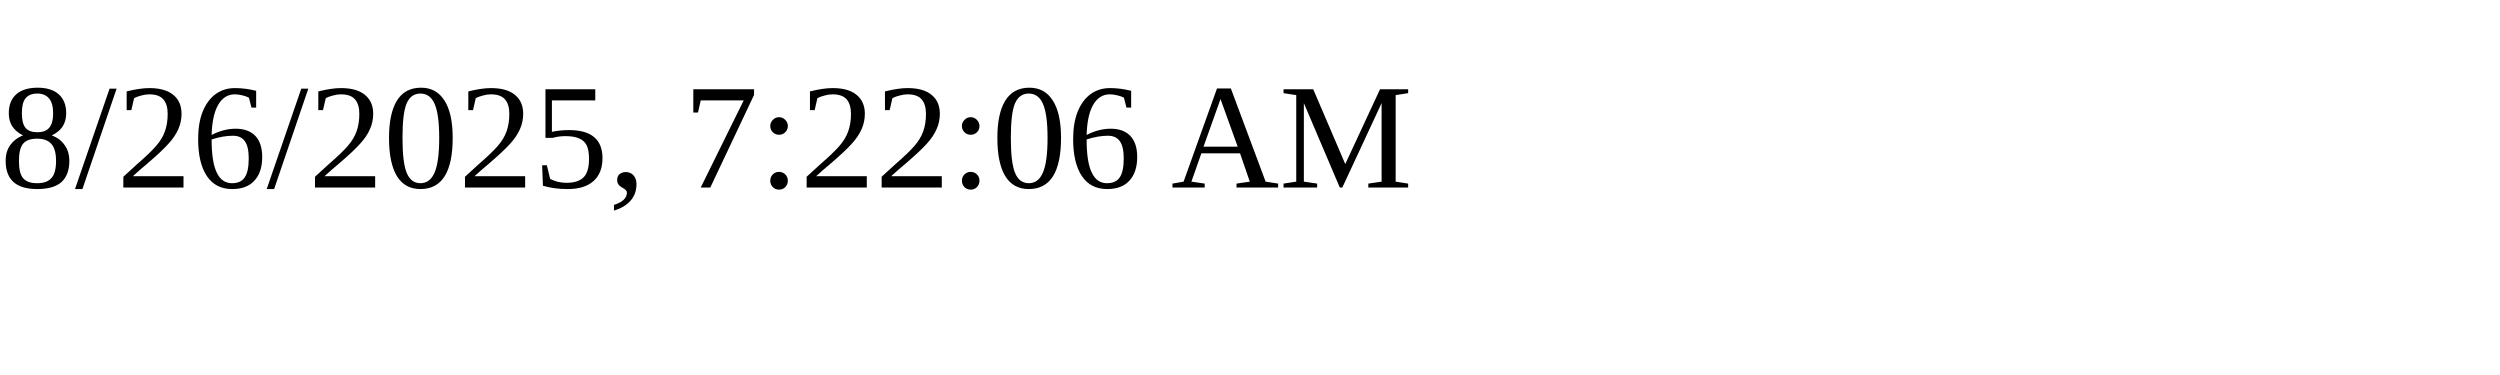
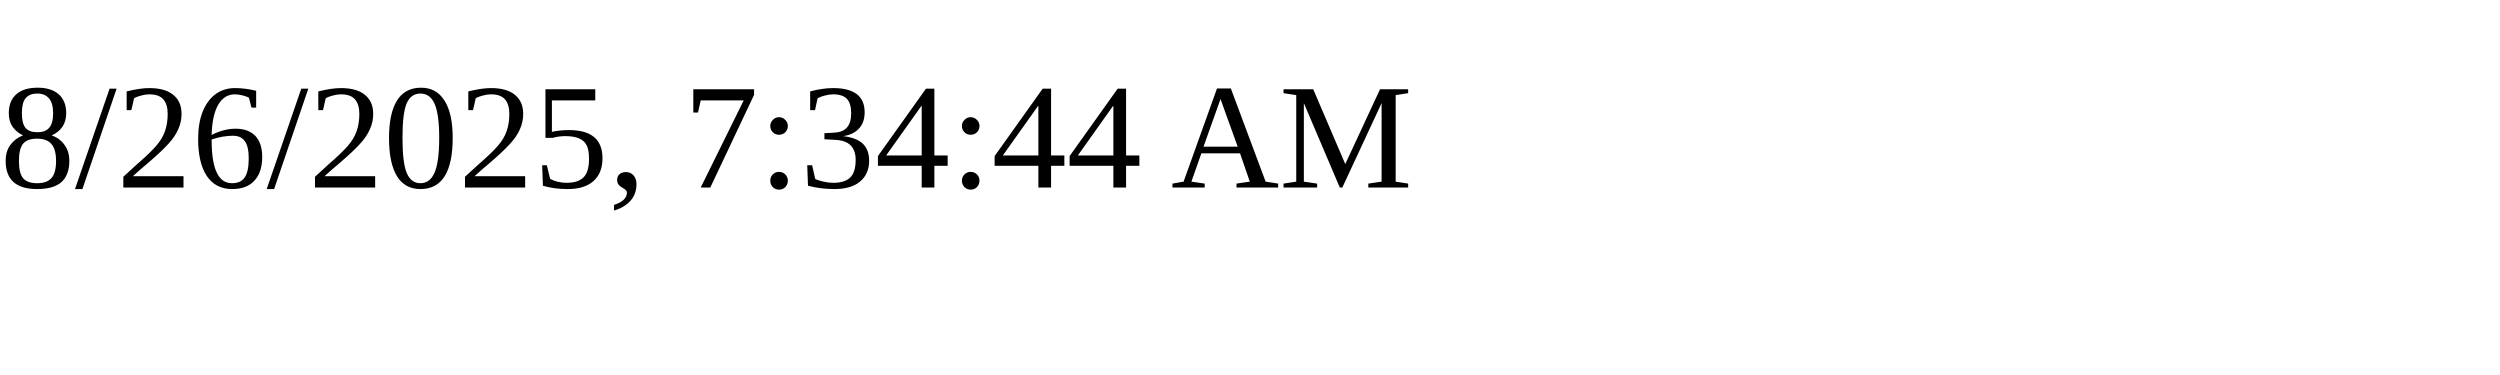
<svg xmlns="http://www.w3.org/2000/svg" height="30" width="200">
-   <text x="0" y="15">8/26/2025, 7:22:06 AM</text>
+   <text x="0" y="15">8/26/2025, 7:34:44 AM</text>
</svg>
